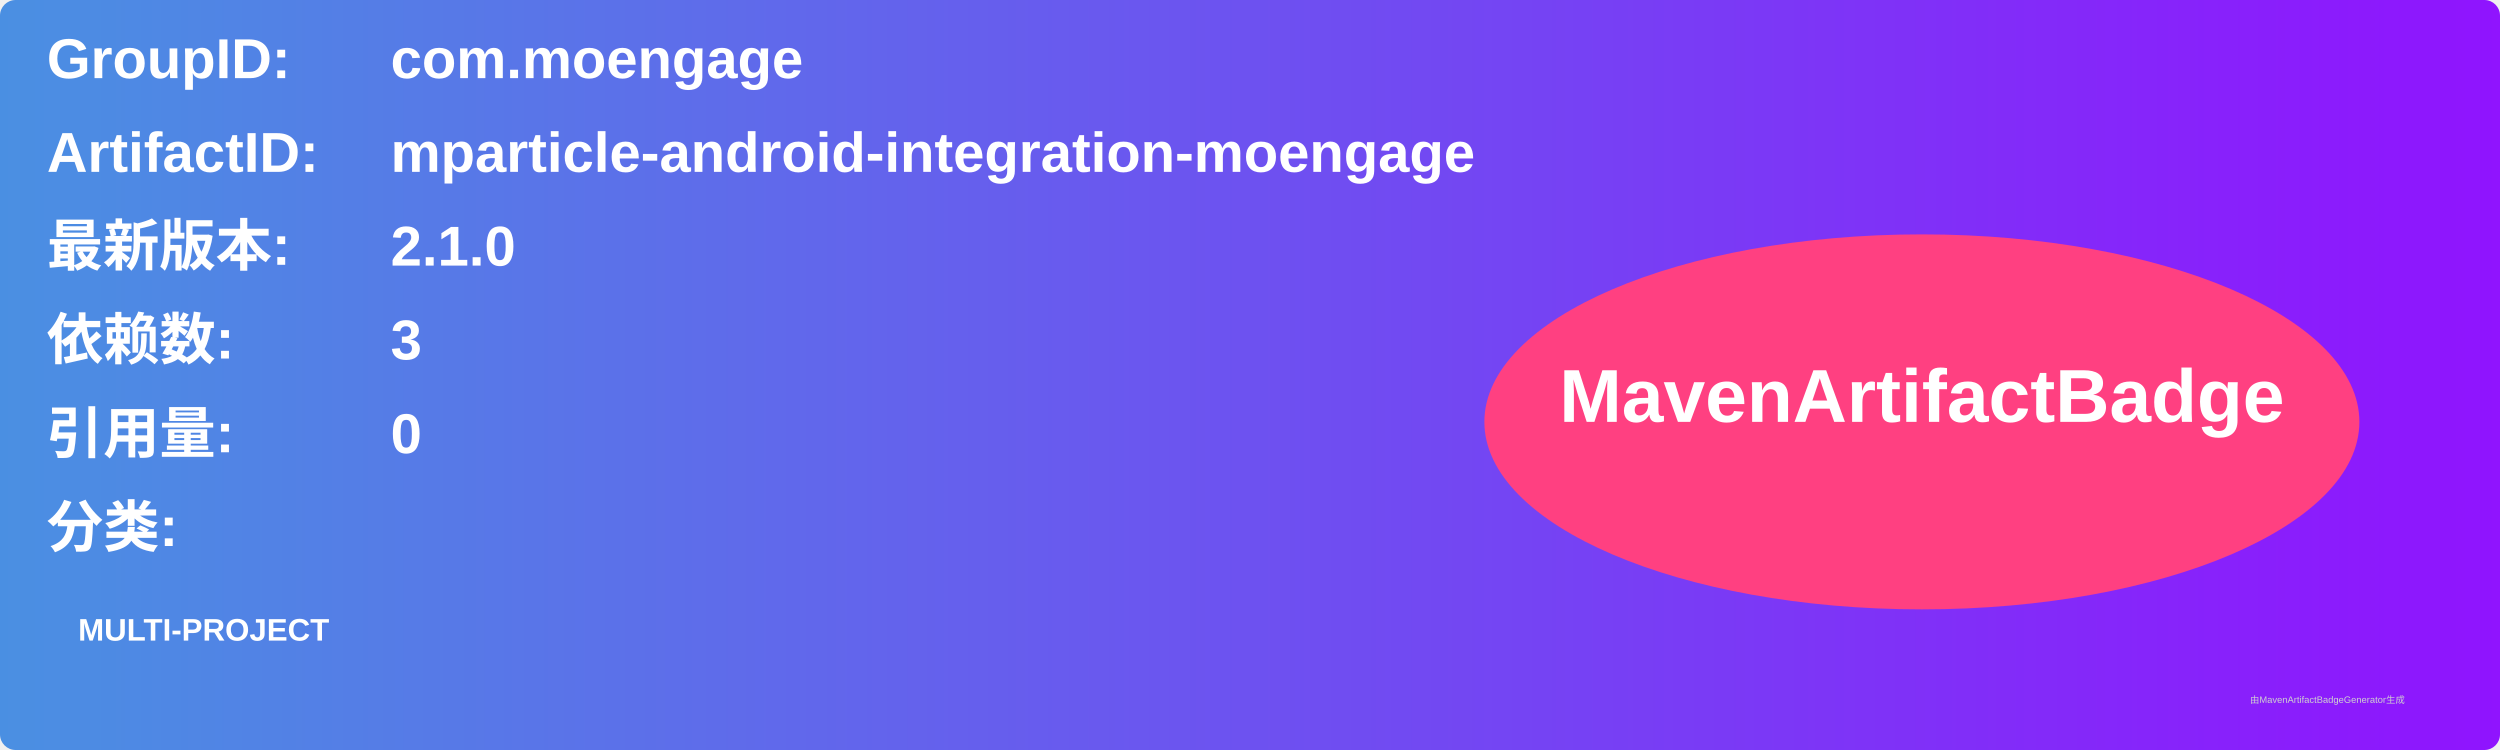
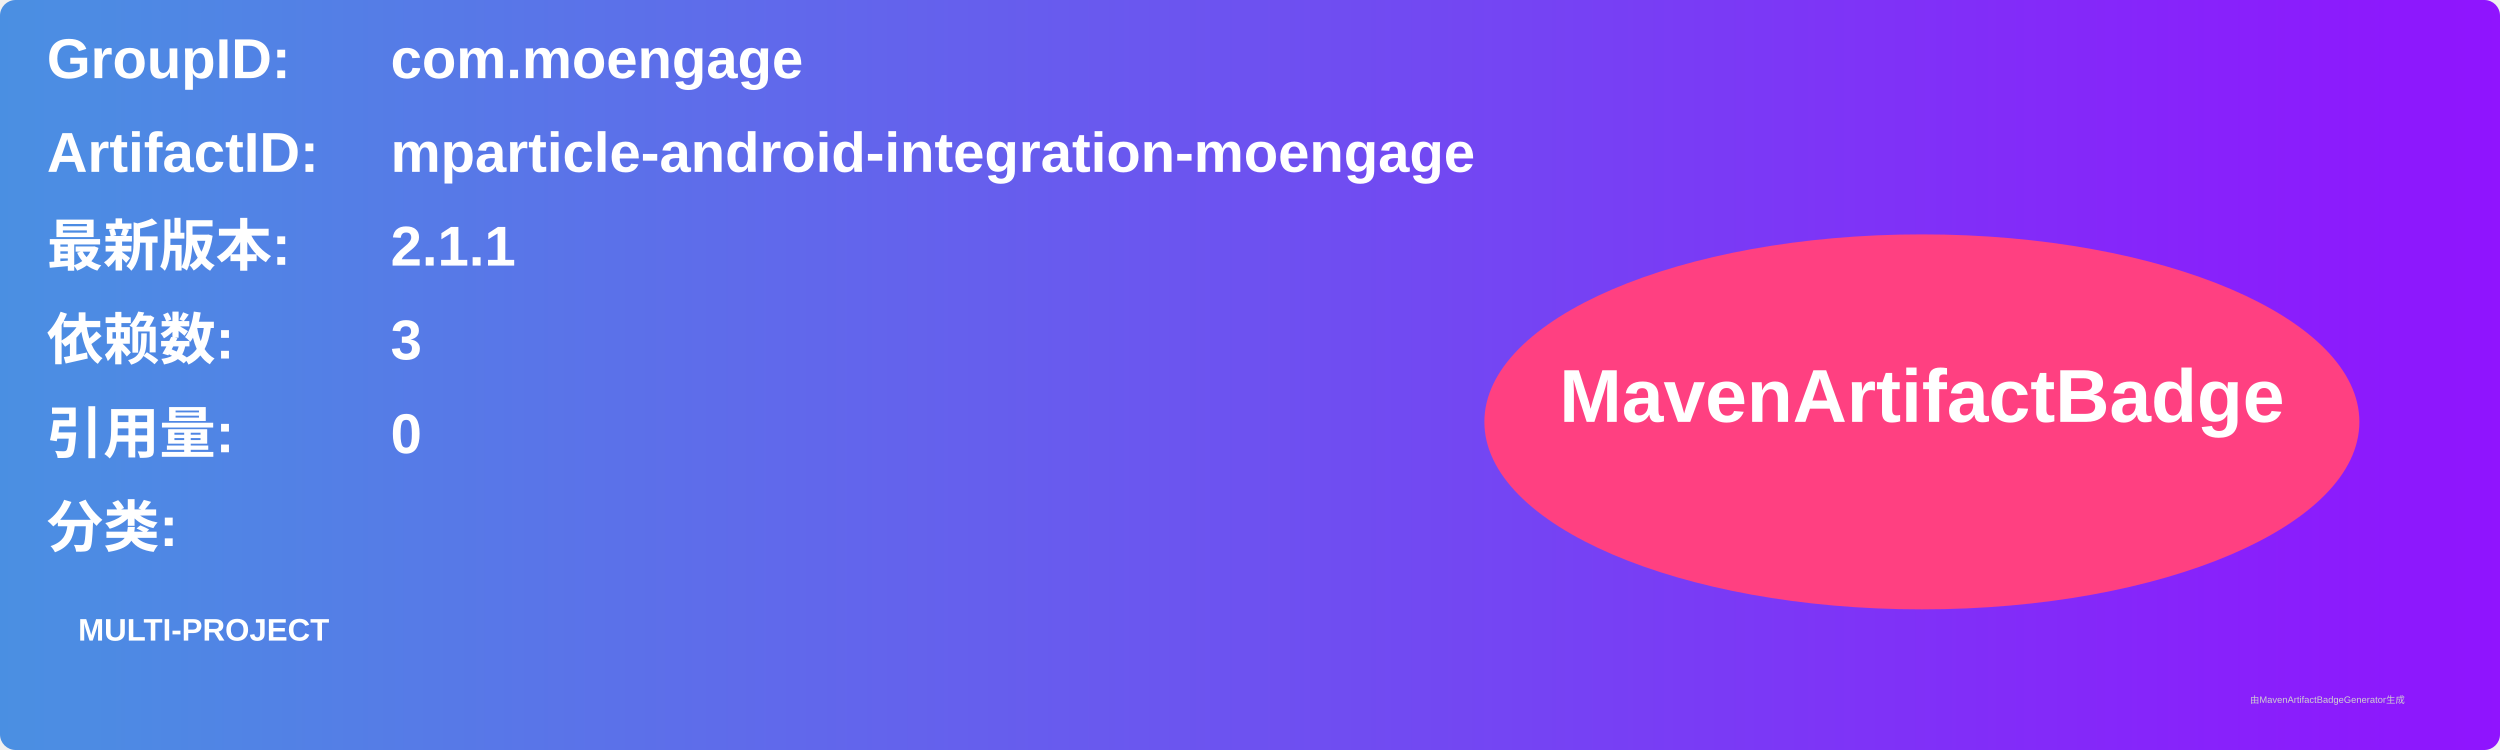
<svg xmlns="http://www.w3.org/2000/svg" width="800" height="240" viewBox="0 0 800 240">
  <linearGradient id="grad" x1="0%" y1="0%" x2="100%" y2="0%">
    <stop offset="0%" stop-color="#4a90e2" />
    <stop offset="100%" stop-color="#9013fe" />
  </linearGradient>
  <rect width="100%" height="100%" rx="5" ry="5" fill="url(#grad)" />
  <g transform="translate(15, 15)">
    <text x="0" y="10" font-family="Arial" font-size="18" fill="white" font-weight="bold" width="260">GroupID:</text>
    <text x="110" y="10" font-family="Arial" font-size="18" fill="white" font-weight="bold" width="460">com.moengage</text>
    <text x="0" y="40" font-family="Arial" font-size="18" fill="white" font-weight="bold" width="260">ArtifactID:</text>
    <text x="110" y="40" font-family="Arial" font-size="18" fill="white" font-weight="bold" width="460">mparticle-android-integration-moengage</text>
    <text x="0" y="70" font-family="Arial" font-size="18" fill="white" font-weight="bold">最新版本:</text>
    <text x="110" y="70" font-family="Arial" font-size="18" fill="white" font-weight="bold">
-       <tspan font-weight="bold">2.1.0</tspan>
+       <tspan font-weight="bold">2.1.1</tspan>
    </text>
    <text x="0" y="100" font-family="Arial" font-size="18" fill="white" font-weight="bold">依赖数: </text>
    <text x="110" y="100" font-family="Arial" font-size="18" fill="white">
      <tspan font-weight="bold">3</tspan>
    </text>
    <text x="0" y="130" font-family="Arial" font-size="18" fill="white" font-weight="bold">引用量: </text>
    <text x="110" y="130" font-family="Arial" font-size="18" fill="white">
      <tspan font-weight="bold">0</tspan>
    </text>
    <text x="0" y="160" font-family="Arial" font-size="18" fill="white" font-weight="bold">分类:</text>
    <text x="10" y="190" font-family="Arial" font-size="10" fill="white">
      <tspan font-weight="bold">MULTI-PROJECT</tspan>
    </text>
    <ellipse cx="600" cy="120" rx="140" ry="60" fill="#ff4081" />
    <text x="600" y="120" text-anchor="middle" font-family="Arial" font-size="24" fill="white" font-weight="bold">MavenArtifactBadge</text>
  </g>
  <text x="720" y="225" font-family="Arial" font-size="3" fill="#d0d0d0">由MavenArtifactBadgeGenerator生成</text>
</svg>
